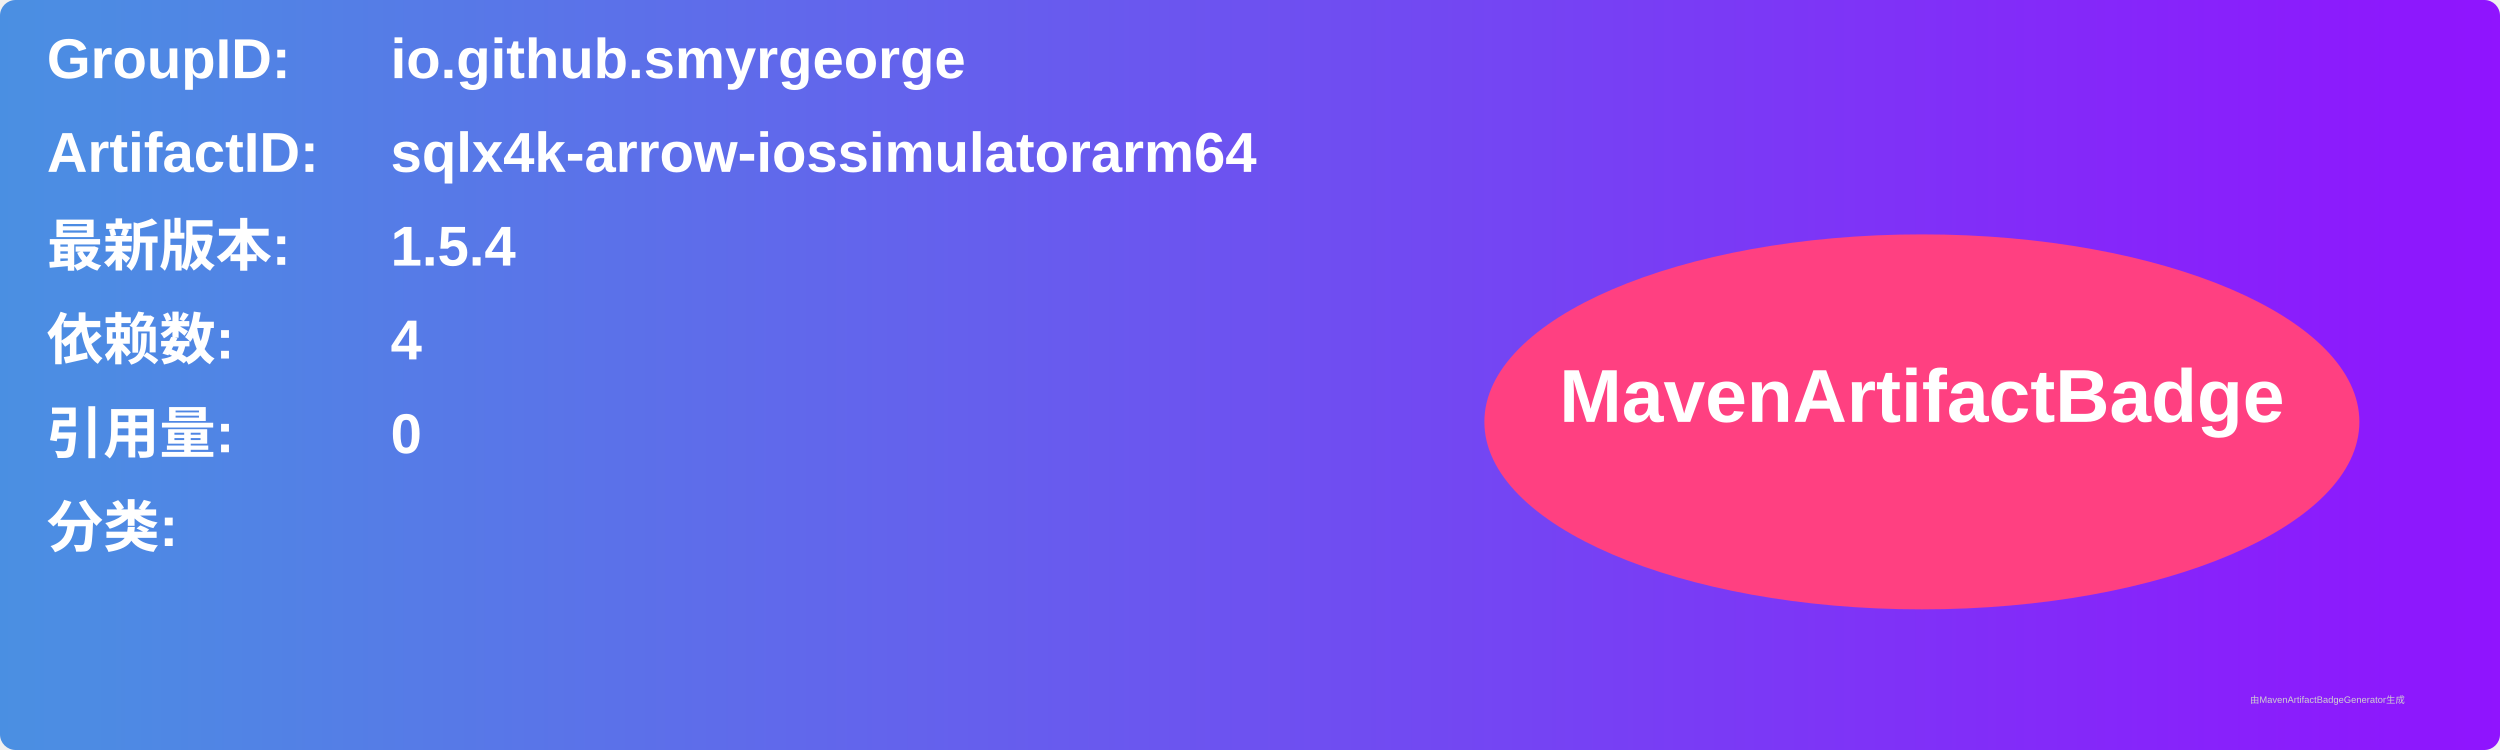
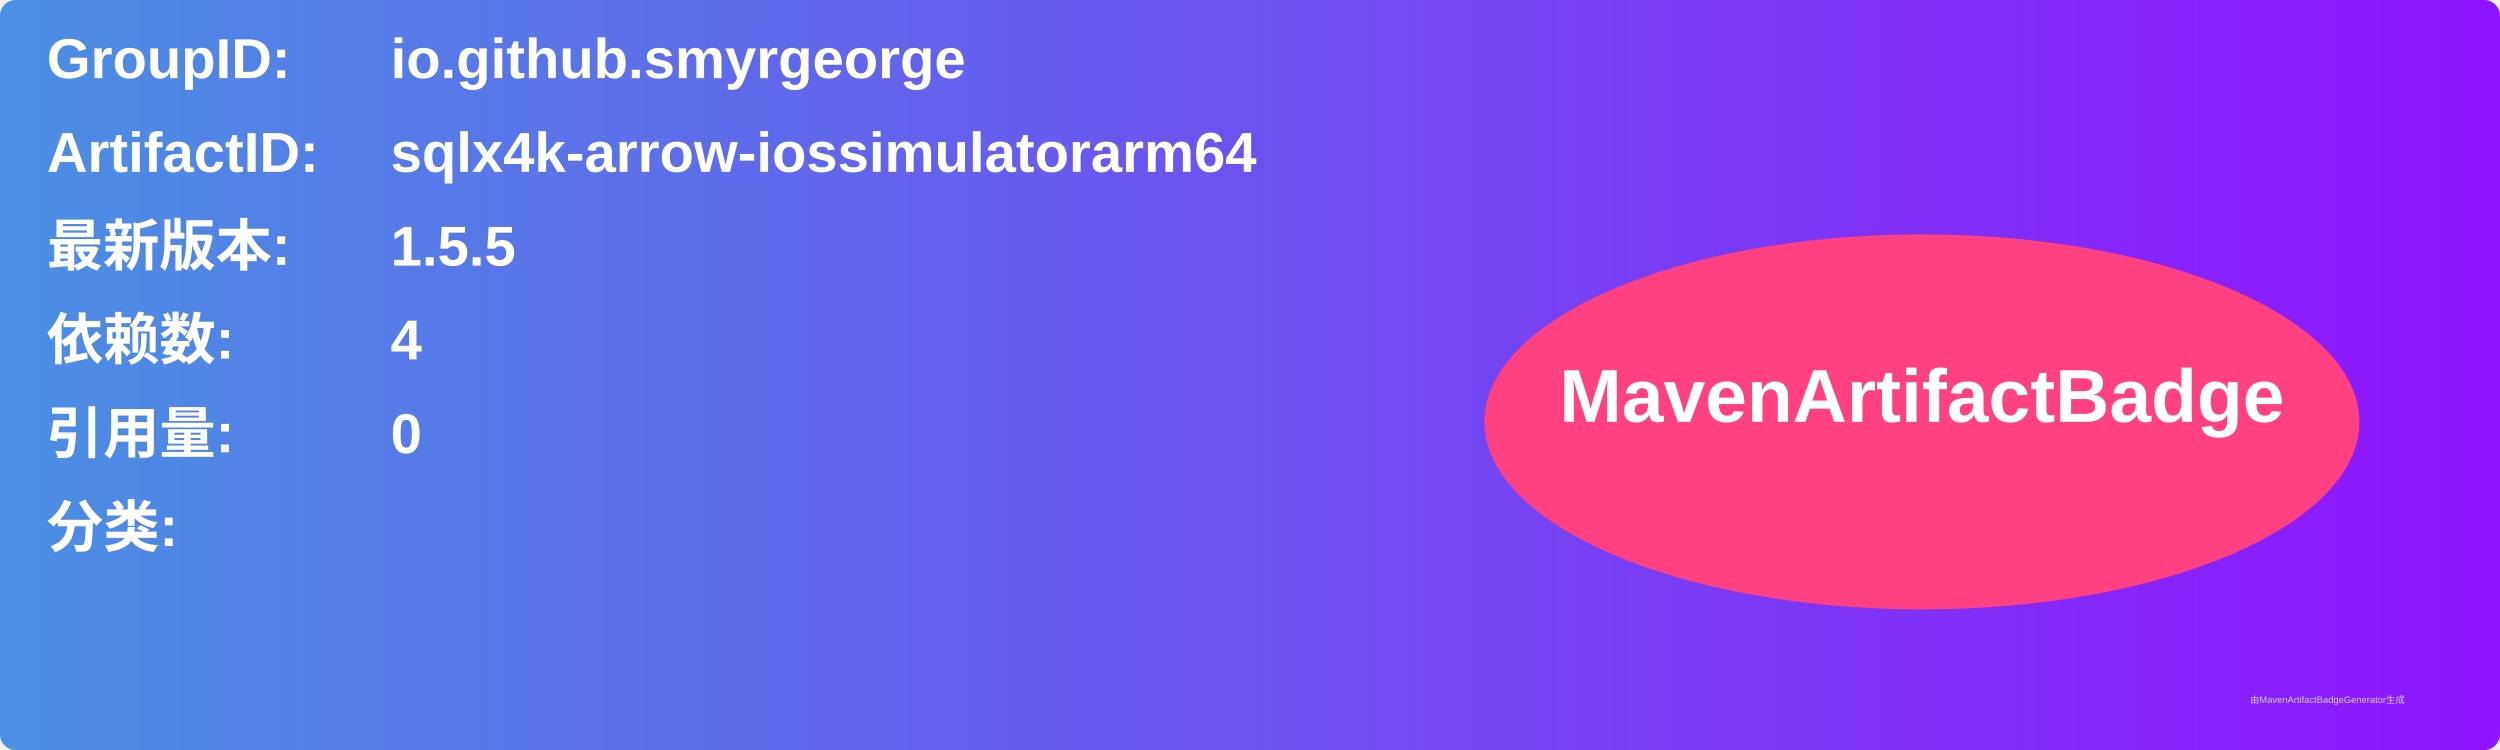
<svg xmlns="http://www.w3.org/2000/svg" width="800" height="240" viewBox="0 0 800 240">
  <linearGradient id="grad" x1="0%" y1="0%" x2="100%" y2="0%">
    <stop offset="0%" stop-color="#4a90e2" />
    <stop offset="100%" stop-color="#9013fe" />
  </linearGradient>
  <rect width="100%" height="100%" rx="5" ry="5" fill="url(#grad)" />
  <g transform="translate(15, 15)">
    <text x="0" y="10" font-family="Arial" font-size="18" fill="white" font-weight="bold" width="260">GroupID:</text>
    <text x="110" y="10" font-family="Arial" font-size="18" fill="white" font-weight="bold" width="460">io.github.smyrgeorge</text>
    <text x="0" y="40" font-family="Arial" font-size="18" fill="white" font-weight="bold" width="260">ArtifactID:</text>
    <text x="110" y="40" font-family="Arial" font-size="18" fill="white" font-weight="bold" width="460">sqlx4k-arrow-iossimulatorarm64</text>
    <text x="0" y="70" font-family="Arial" font-size="18" fill="white" font-weight="bold">最新版本:</text>
    <text x="110" y="70" font-family="Arial" font-size="18" fill="white" font-weight="bold">
-       <tspan font-weight="bold">1.5.4</tspan>
+       <tspan font-weight="bold">1.5.5</tspan>
    </text>
    <text x="0" y="100" font-family="Arial" font-size="18" fill="white" font-weight="bold">依赖数: </text>
    <text x="110" y="100" font-family="Arial" font-size="18" fill="white">
      <tspan font-weight="bold">4</tspan>
    </text>
    <text x="0" y="130" font-family="Arial" font-size="18" fill="white" font-weight="bold">引用量: </text>
    <text x="110" y="130" font-family="Arial" font-size="18" fill="white">
      <tspan font-weight="bold">0</tspan>
    </text>
    <text x="0" y="160" font-family="Arial" font-size="18" fill="white" font-weight="bold">分类:</text>
    <text x="10" y="190" font-family="Arial" font-size="10" fill="white">
      <tspan font-weight="bold" />
    </text>
    <ellipse cx="600" cy="120" rx="140" ry="60" fill="#ff4081" />
    <text x="600" y="120" text-anchor="middle" font-family="Arial" font-size="24" fill="white" font-weight="bold">MavenArtifactBadge</text>
  </g>
  <text x="720" y="225" font-family="Arial" font-size="3" fill="#d0d0d0">由MavenArtifactBadgeGenerator生成</text>
</svg>
